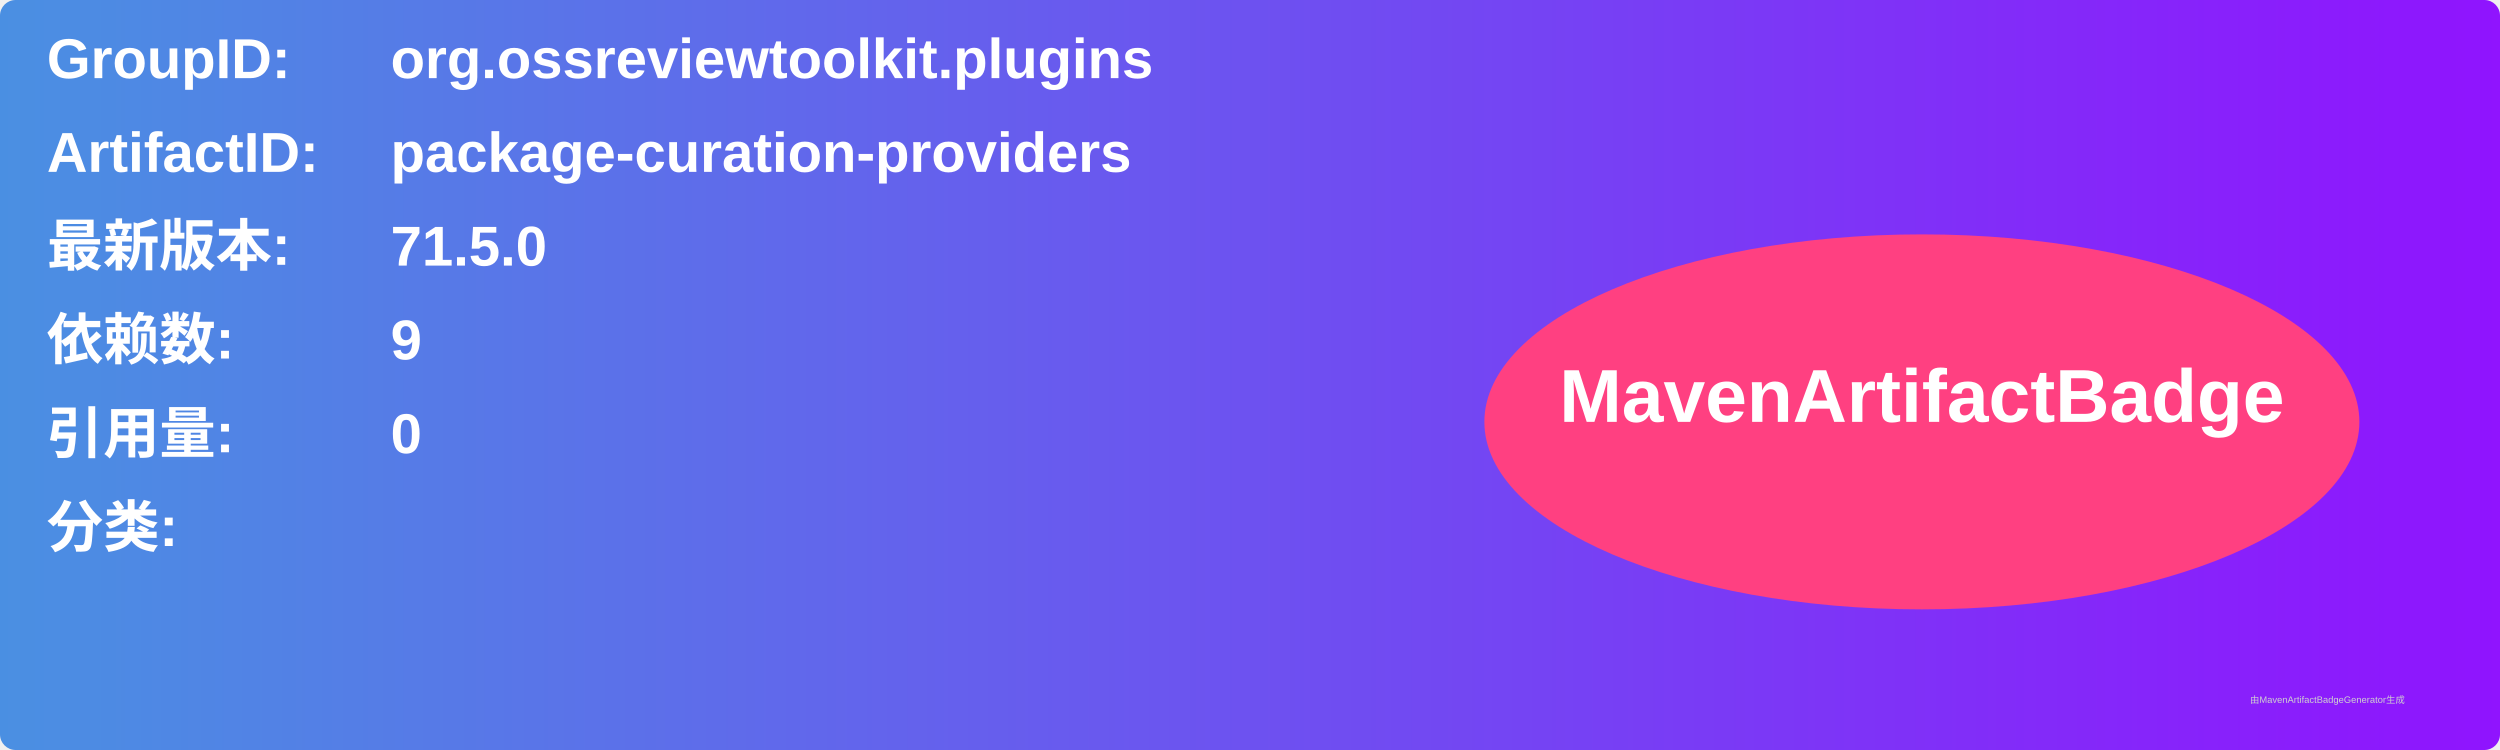
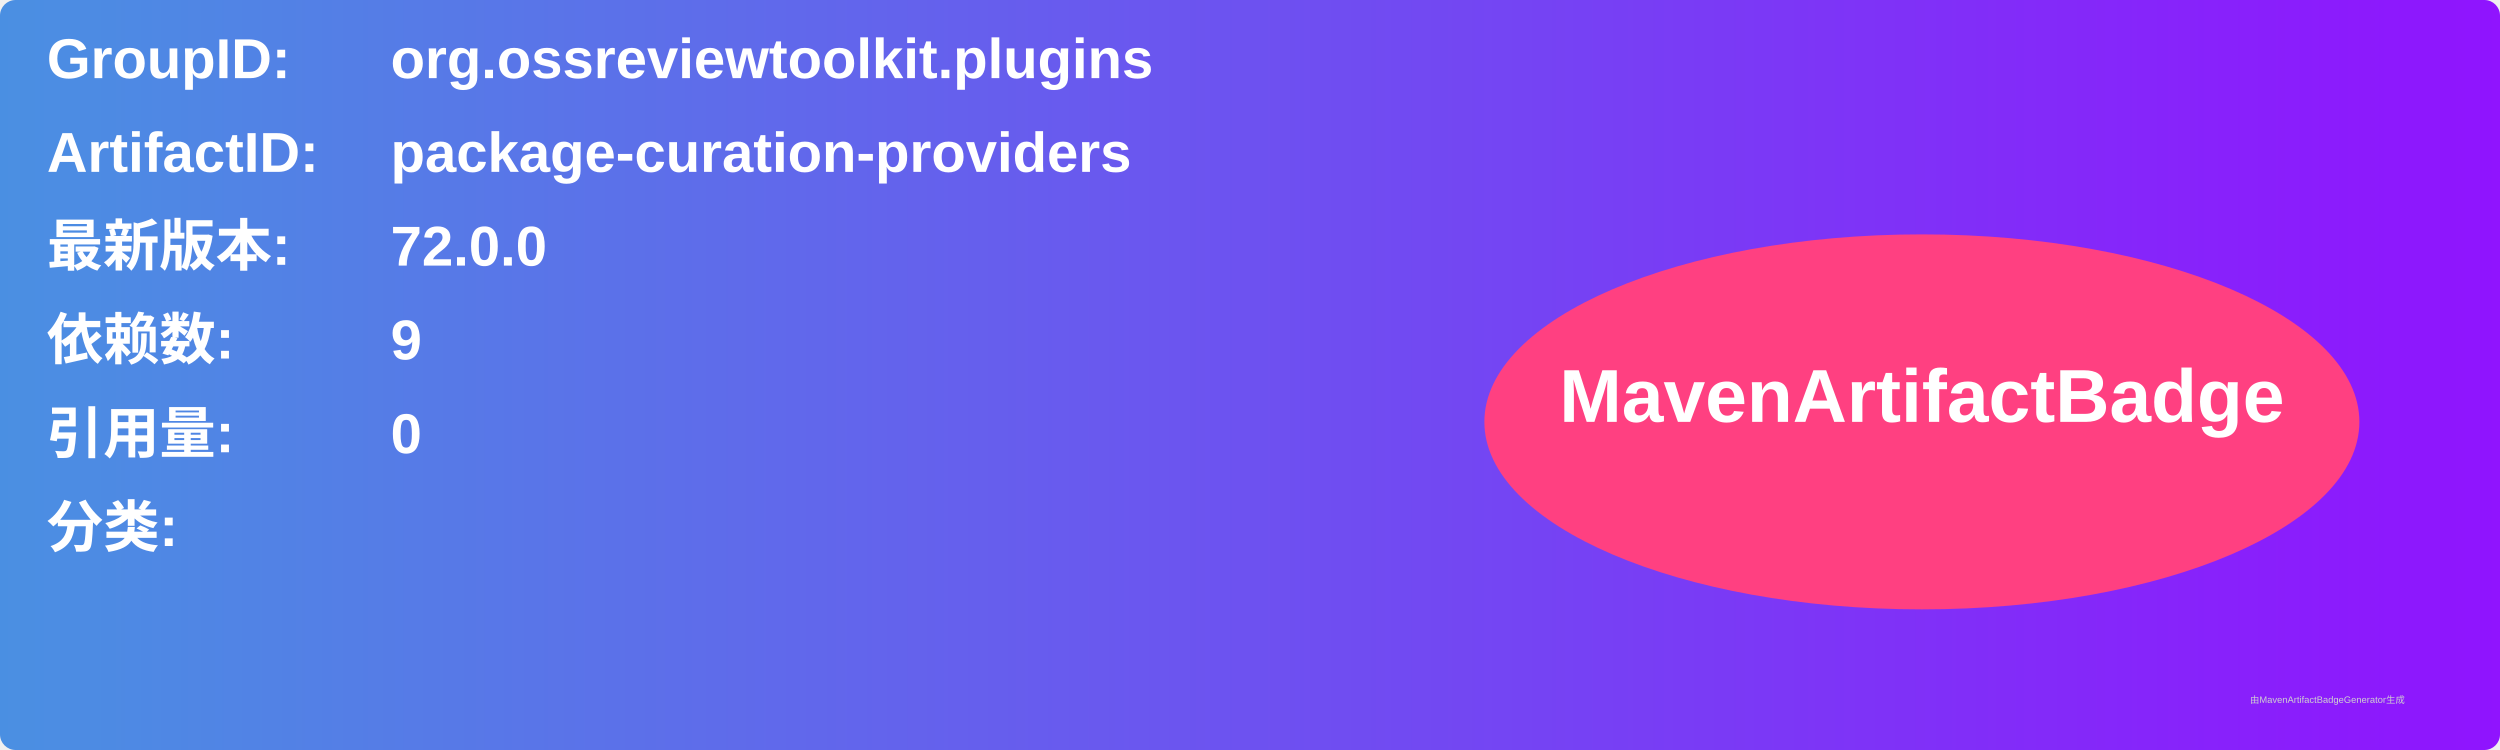
<svg xmlns="http://www.w3.org/2000/svg" width="800" height="240" viewBox="0 0 800 240">
  <linearGradient id="grad" x1="0%" y1="0%" x2="100%" y2="0%">
    <stop offset="0%" stop-color="#4a90e2" />
    <stop offset="100%" stop-color="#9013fe" />
  </linearGradient>
  <rect width="100%" height="100%" rx="5" ry="5" fill="url(#grad)" />
  <g transform="translate(15, 15)">
    <text x="0" y="10" font-family="Arial" font-size="18" fill="white" font-weight="bold" width="260">GroupID:</text>
    <text x="110" y="10" font-family="Arial" font-size="18" fill="white" font-weight="bold" width="460">org.ossreviewtoolkit.plugins</text>
    <text x="0" y="40" font-family="Arial" font-size="18" fill="white" font-weight="bold" width="260">ArtifactID:</text>
    <text x="110" y="40" font-family="Arial" font-size="18" fill="white" font-weight="bold" width="460">package-curation-providers</text>
    <text x="0" y="70" font-family="Arial" font-size="18" fill="white" font-weight="bold">最新版本:</text>
    <text x="110" y="70" font-family="Arial" font-size="18" fill="white" font-weight="bold">
-       <tspan font-weight="bold">71.5.0</tspan>
+       <tspan font-weight="bold">72.0.0</tspan>
    </text>
    <text x="0" y="100" font-family="Arial" font-size="18" fill="white" font-weight="bold">依赖数: </text>
    <text x="110" y="100" font-family="Arial" font-size="18" fill="white">
      <tspan font-weight="bold">9</tspan>
    </text>
    <text x="0" y="130" font-family="Arial" font-size="18" fill="white" font-weight="bold">引用量: </text>
    <text x="110" y="130" font-family="Arial" font-size="18" fill="white">
      <tspan font-weight="bold">0</tspan>
    </text>
    <text x="0" y="160" font-family="Arial" font-size="18" fill="white" font-weight="bold">分类:</text>
    <text x="10" y="190" font-family="Arial" font-size="10" fill="white">
      <tspan font-weight="bold" />
    </text>
    <ellipse cx="600" cy="120" rx="140" ry="60" fill="#ff4081" />
    <text x="600" y="120" text-anchor="middle" font-family="Arial" font-size="24" fill="white" font-weight="bold">MavenArtifactBadge</text>
  </g>
  <text x="720" y="225" font-family="Arial" font-size="3" fill="#d0d0d0">由MavenArtifactBadgeGenerator生成</text>
</svg>
